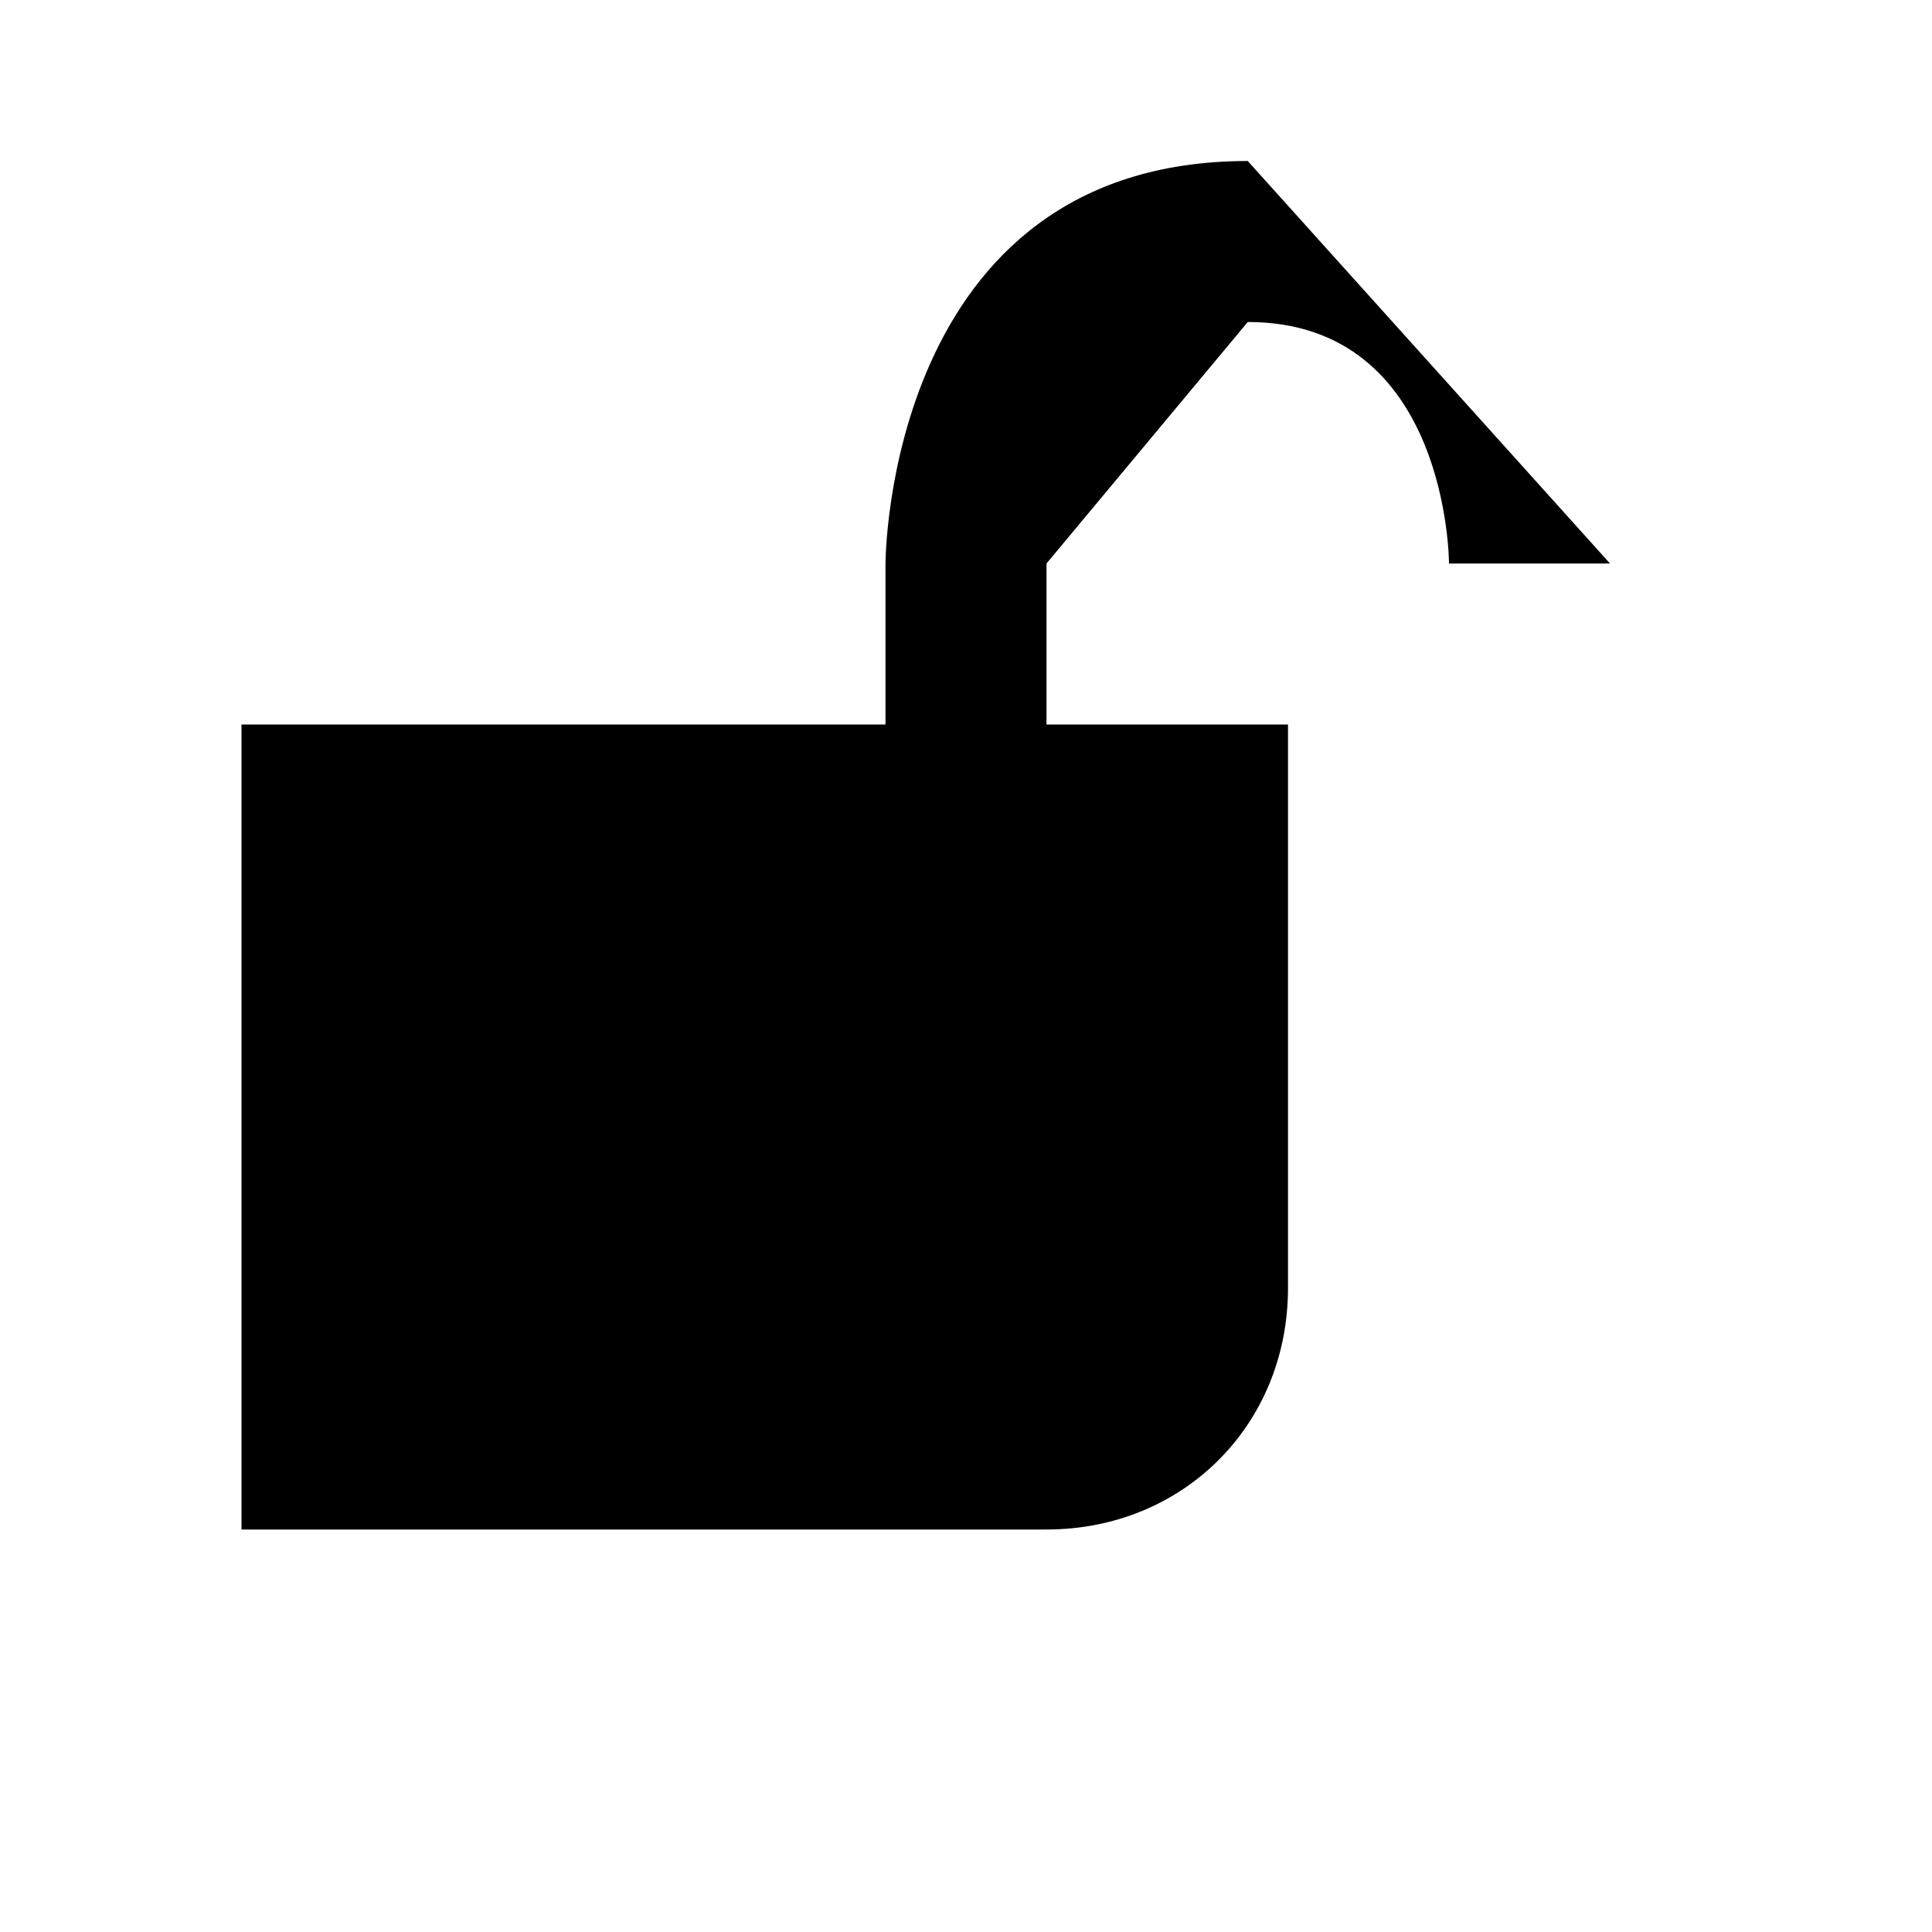
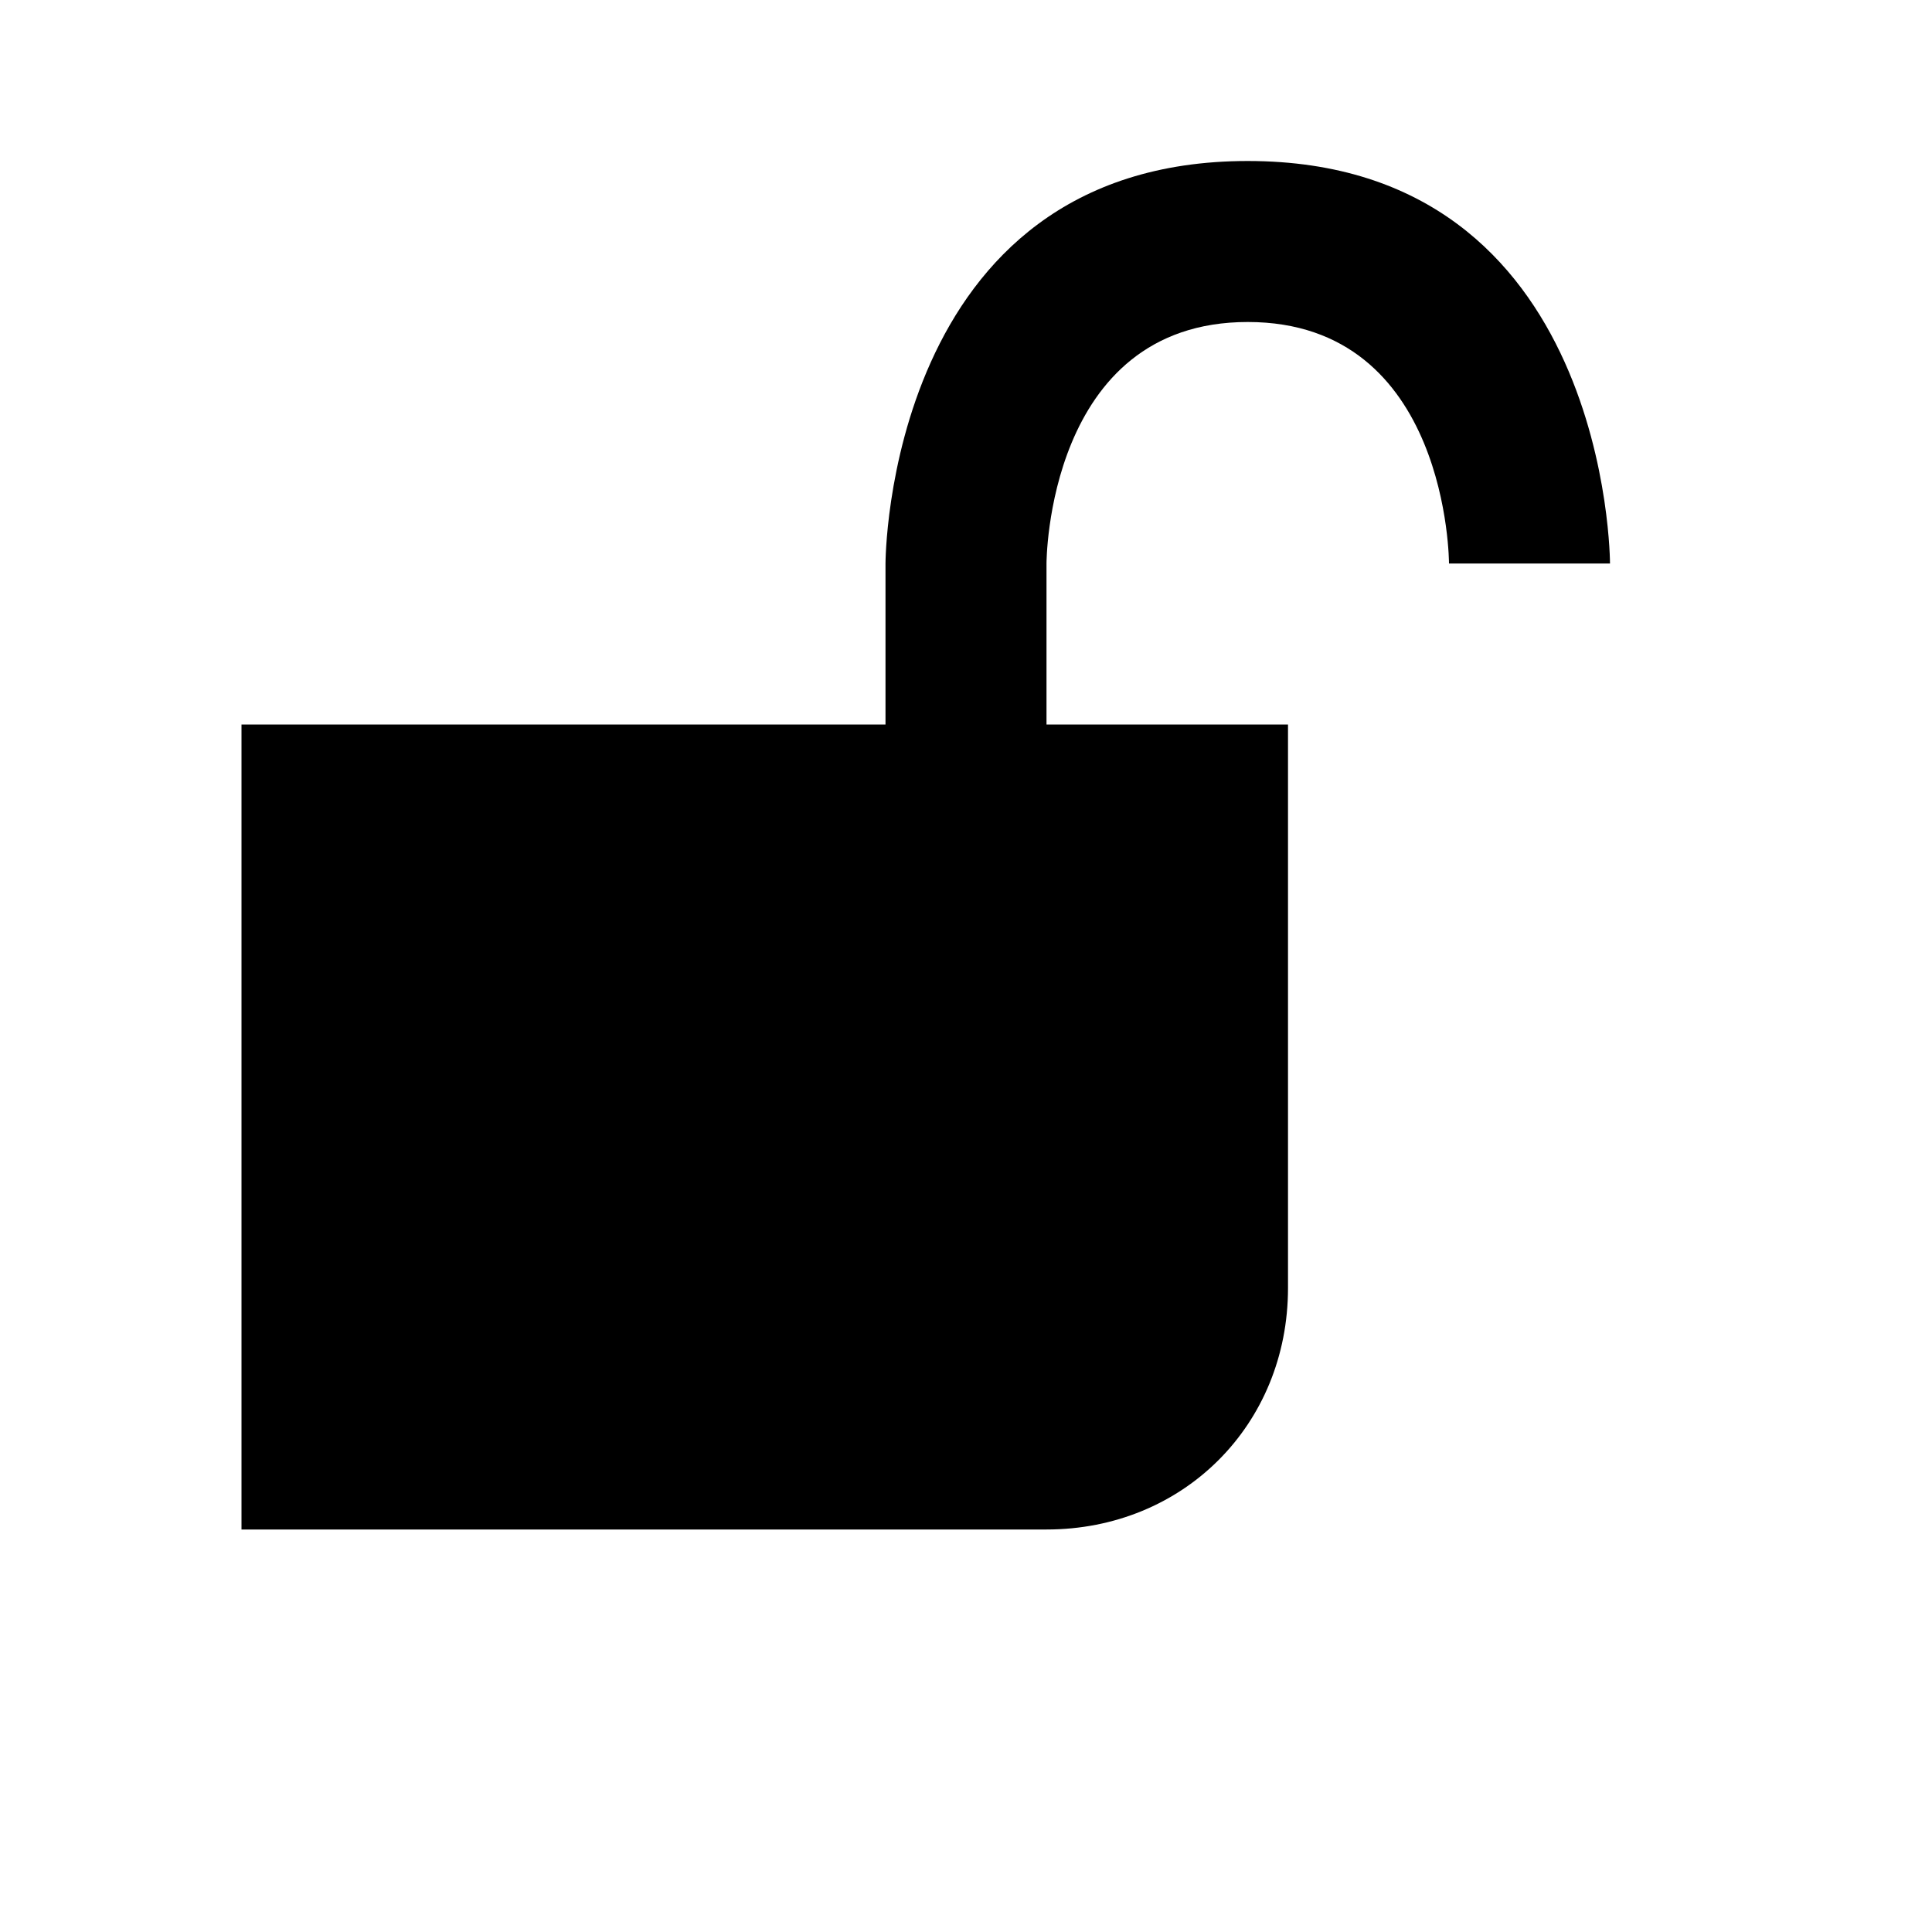
<svg xmlns="http://www.w3.org/2000/svg" width="24" height="24" viewBox="0 0 24 24">
-   <path d="M11 9V7s0-5 4.5-5L20 7h-2s0-3-2.5-3L13 7v2h3v7c0 1.7-1.3 3-3 3H3V9z" id="path726" />
+   <path d="M11 9v-2s0-5 4.5-5 4.5 5 4.5 5h-2s0-3-2.5-3-2.5 3-2.5 3v2h3v7c0 1.7-1.3 3-3 3h-10v-10z" id="path726" />
</svg>
